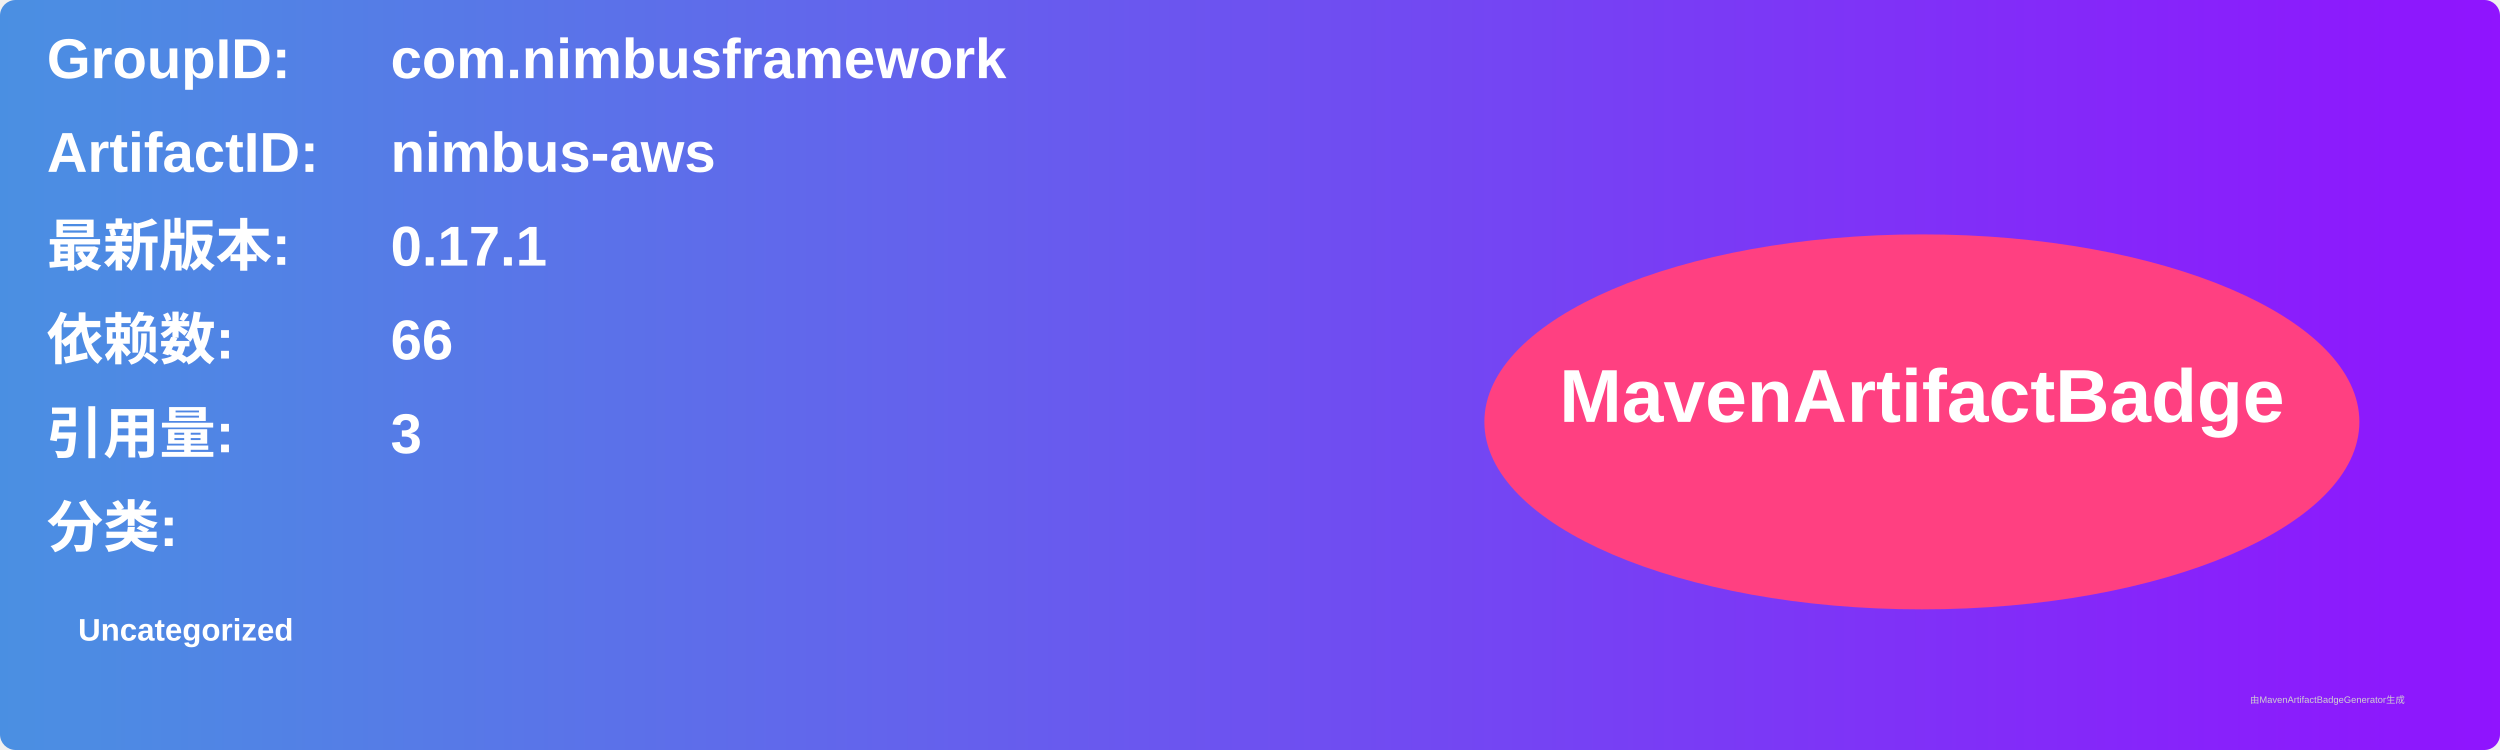
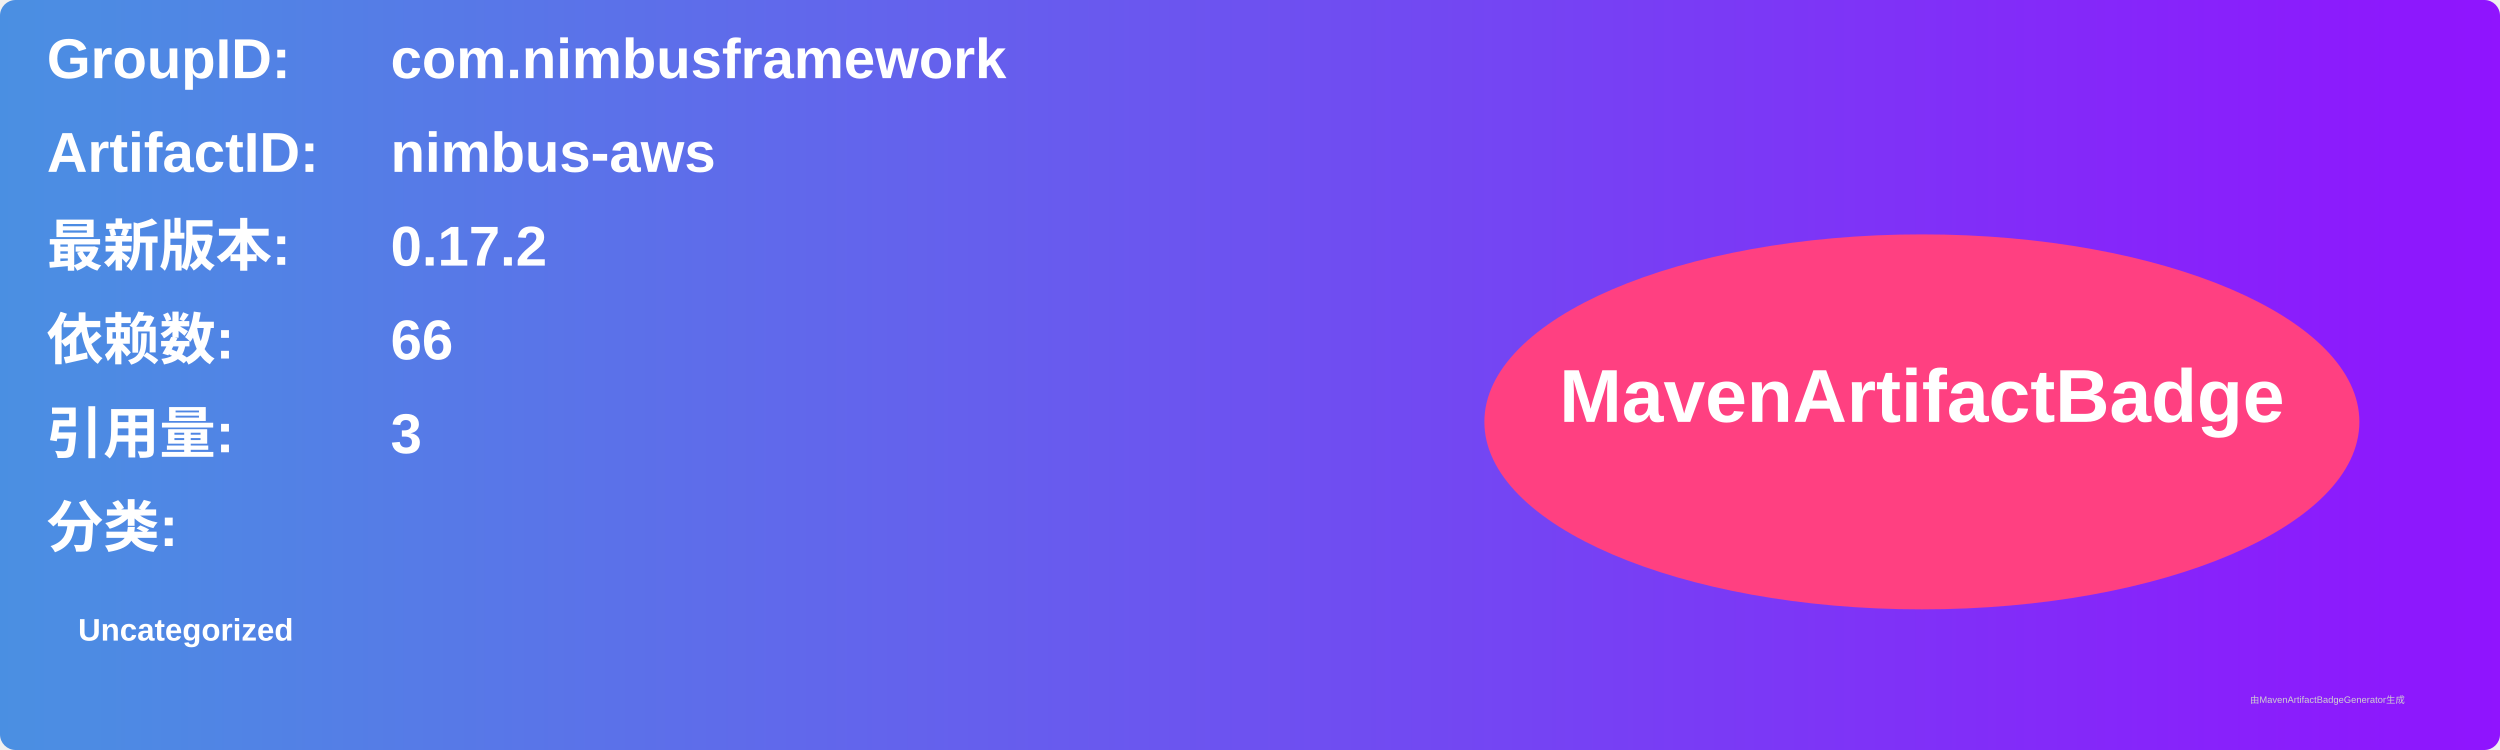
<svg xmlns="http://www.w3.org/2000/svg" width="800" height="240" viewBox="0 0 800 240">
  <linearGradient id="grad" x1="0%" y1="0%" x2="100%" y2="0%">
    <stop offset="0%" stop-color="#4a90e2" />
    <stop offset="100%" stop-color="#9013fe" />
  </linearGradient>
  <rect width="100%" height="100%" rx="5" ry="5" fill="url(#grad)" />
  <g transform="translate(15, 15)">
    <text x="0" y="10" font-family="Arial" font-size="18" fill="white" font-weight="bold" width="260">GroupID:</text>
    <text x="110" y="10" font-family="Arial" font-size="18" fill="white" font-weight="bold" width="460">com.nimbusframework</text>
    <text x="0" y="40" font-family="Arial" font-size="18" fill="white" font-weight="bold" width="260">ArtifactID:</text>
    <text x="110" y="40" font-family="Arial" font-size="18" fill="white" font-weight="bold" width="460">nimbus-aws</text>
    <text x="0" y="70" font-family="Arial" font-size="18" fill="white" font-weight="bold">最新版本:</text>
    <text x="110" y="70" font-family="Arial" font-size="18" fill="white" font-weight="bold">
-       <tspan font-weight="bold">0.17.1</tspan>
+       <tspan font-weight="bold">0.17.2</tspan>
    </text>
    <text x="0" y="100" font-family="Arial" font-size="18" fill="white" font-weight="bold">依赖数: </text>
    <text x="110" y="100" font-family="Arial" font-size="18" fill="white">
      <tspan font-weight="bold">66</tspan>
    </text>
    <text x="0" y="130" font-family="Arial" font-size="18" fill="white" font-weight="bold">引用量: </text>
    <text x="110" y="130" font-family="Arial" font-size="18" fill="white">
      <tspan font-weight="bold">3</tspan>
    </text>
    <text x="0" y="160" font-family="Arial" font-size="18" fill="white" font-weight="bold">分类:</text>
    <text x="10" y="190" font-family="Arial" font-size="10" fill="white">
      <tspan font-weight="bold">Uncategorized</tspan>
    </text>
    <ellipse cx="600" cy="120" rx="140" ry="60" fill="#ff4081" />
    <text x="600" y="120" text-anchor="middle" font-family="Arial" font-size="24" fill="white" font-weight="bold">MavenArtifactBadge</text>
  </g>
  <text x="720" y="225" font-family="Arial" font-size="3" fill="#d0d0d0">由MavenArtifactBadgeGenerator生成</text>
</svg>
